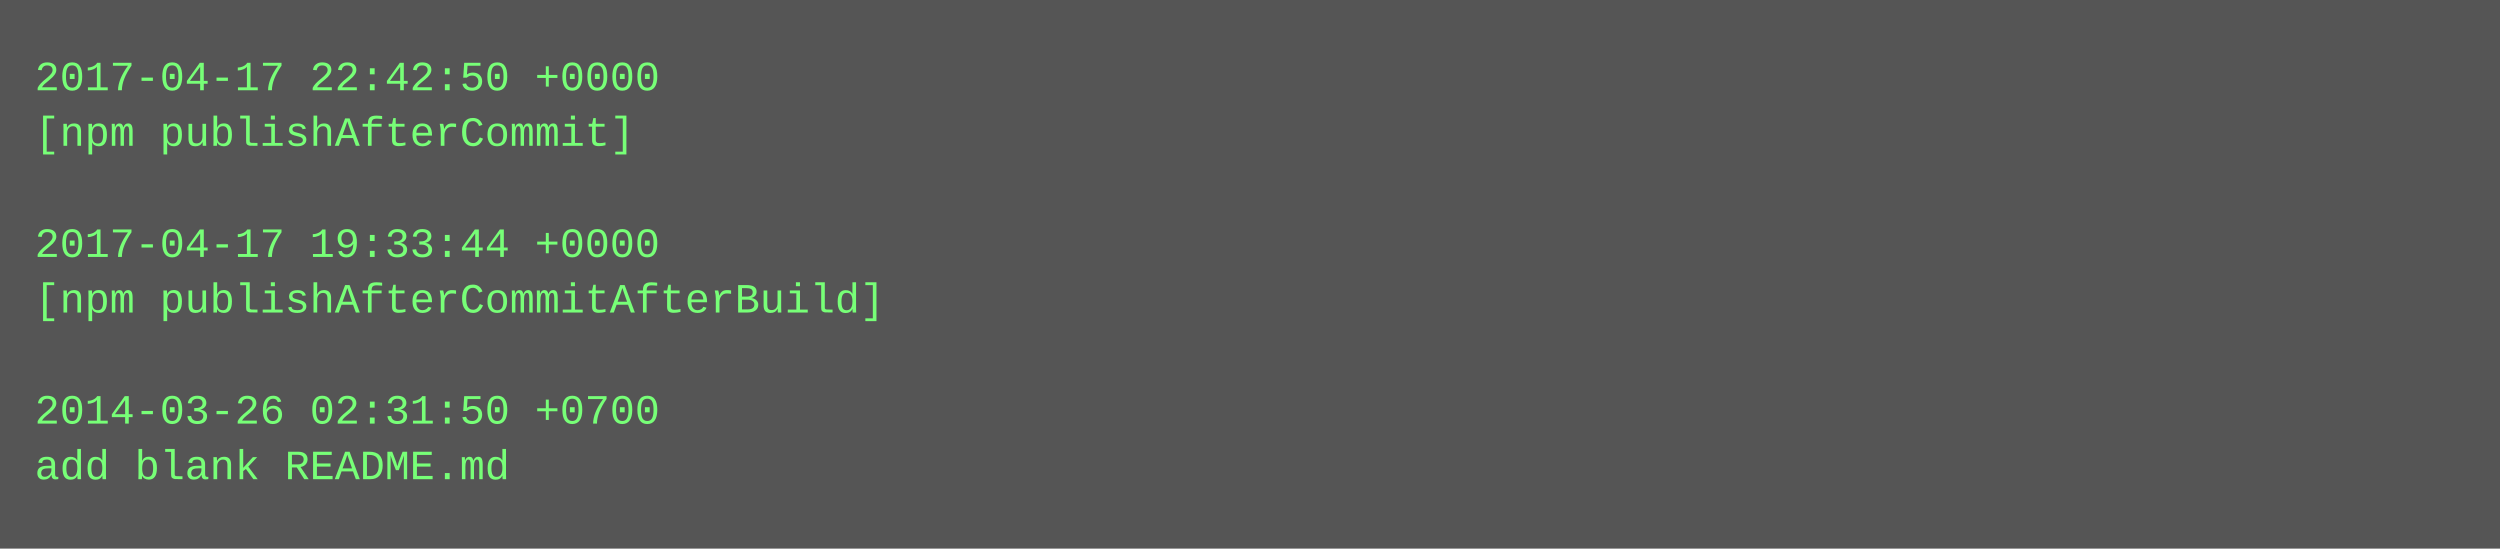
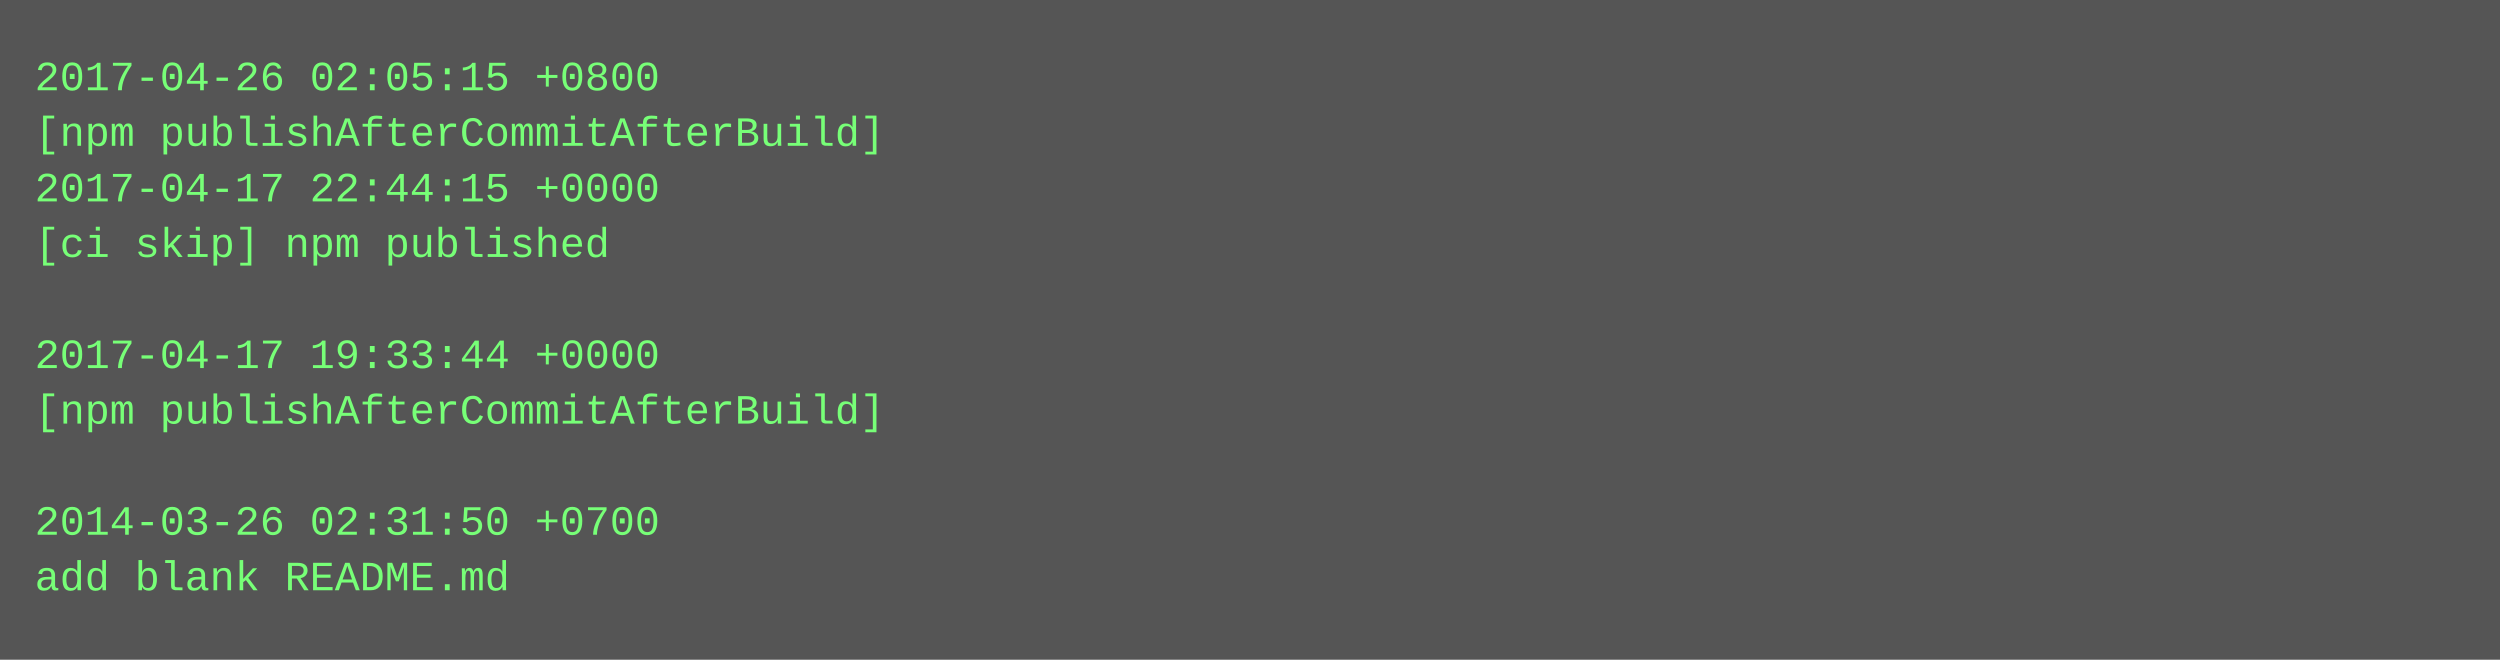
- <svg xmlns="http://www.w3.org/2000/svg" height="158" width="720">
-   <rect height="158" fill="#555" width="720" />
+ <svg xmlns="http://www.w3.org/2000/svg" height="190" width="720">
+   <rect height="190" fill="#555" width="720" />
  <text fill="#7f7" font-family="Courier New" font-size="12" xml:space="preserve">
-     <tspan x="10" y="26">2017-04-17 22:42:50 +0000</tspan>
-     <tspan x="10" y="42">[npm publishAfterCommit]</tspan>
-     <tspan x="10" y="58" />
-     <tspan x="10" y="74">2017-04-17 19:33:44 +0000</tspan>
-     <tspan x="10" y="90">[npm publishAfterCommitAfterBuild]</tspan>
-     <tspan x="10" y="106" />
-     <tspan x="10" y="122">2014-03-26 02:31:50 +0700</tspan>
-     <tspan x="10" y="138">add blank README.md</tspan>
+     <tspan x="10" y="26">2017-04-26 02:05:15 +0800</tspan>
+     <tspan x="10" y="42">[npm publishAfterCommitAfterBuild]</tspan>
+     <tspan x="10" y="58">2017-04-17 22:44:15 +0000</tspan>
+     <tspan x="10" y="74">[ci skip] npm published</tspan>
+     <tspan x="10" y="90" />
+     <tspan x="10" y="106">2017-04-17 19:33:44 +0000</tspan>
+     <tspan x="10" y="122">[npm publishAfterCommitAfterBuild]</tspan>
+     <tspan x="10" y="138" />
+     <tspan x="10" y="154">2014-03-26 02:31:50 +0700</tspan>
+     <tspan x="10" y="170">add blank README.md</tspan>
  </text>
</svg>
